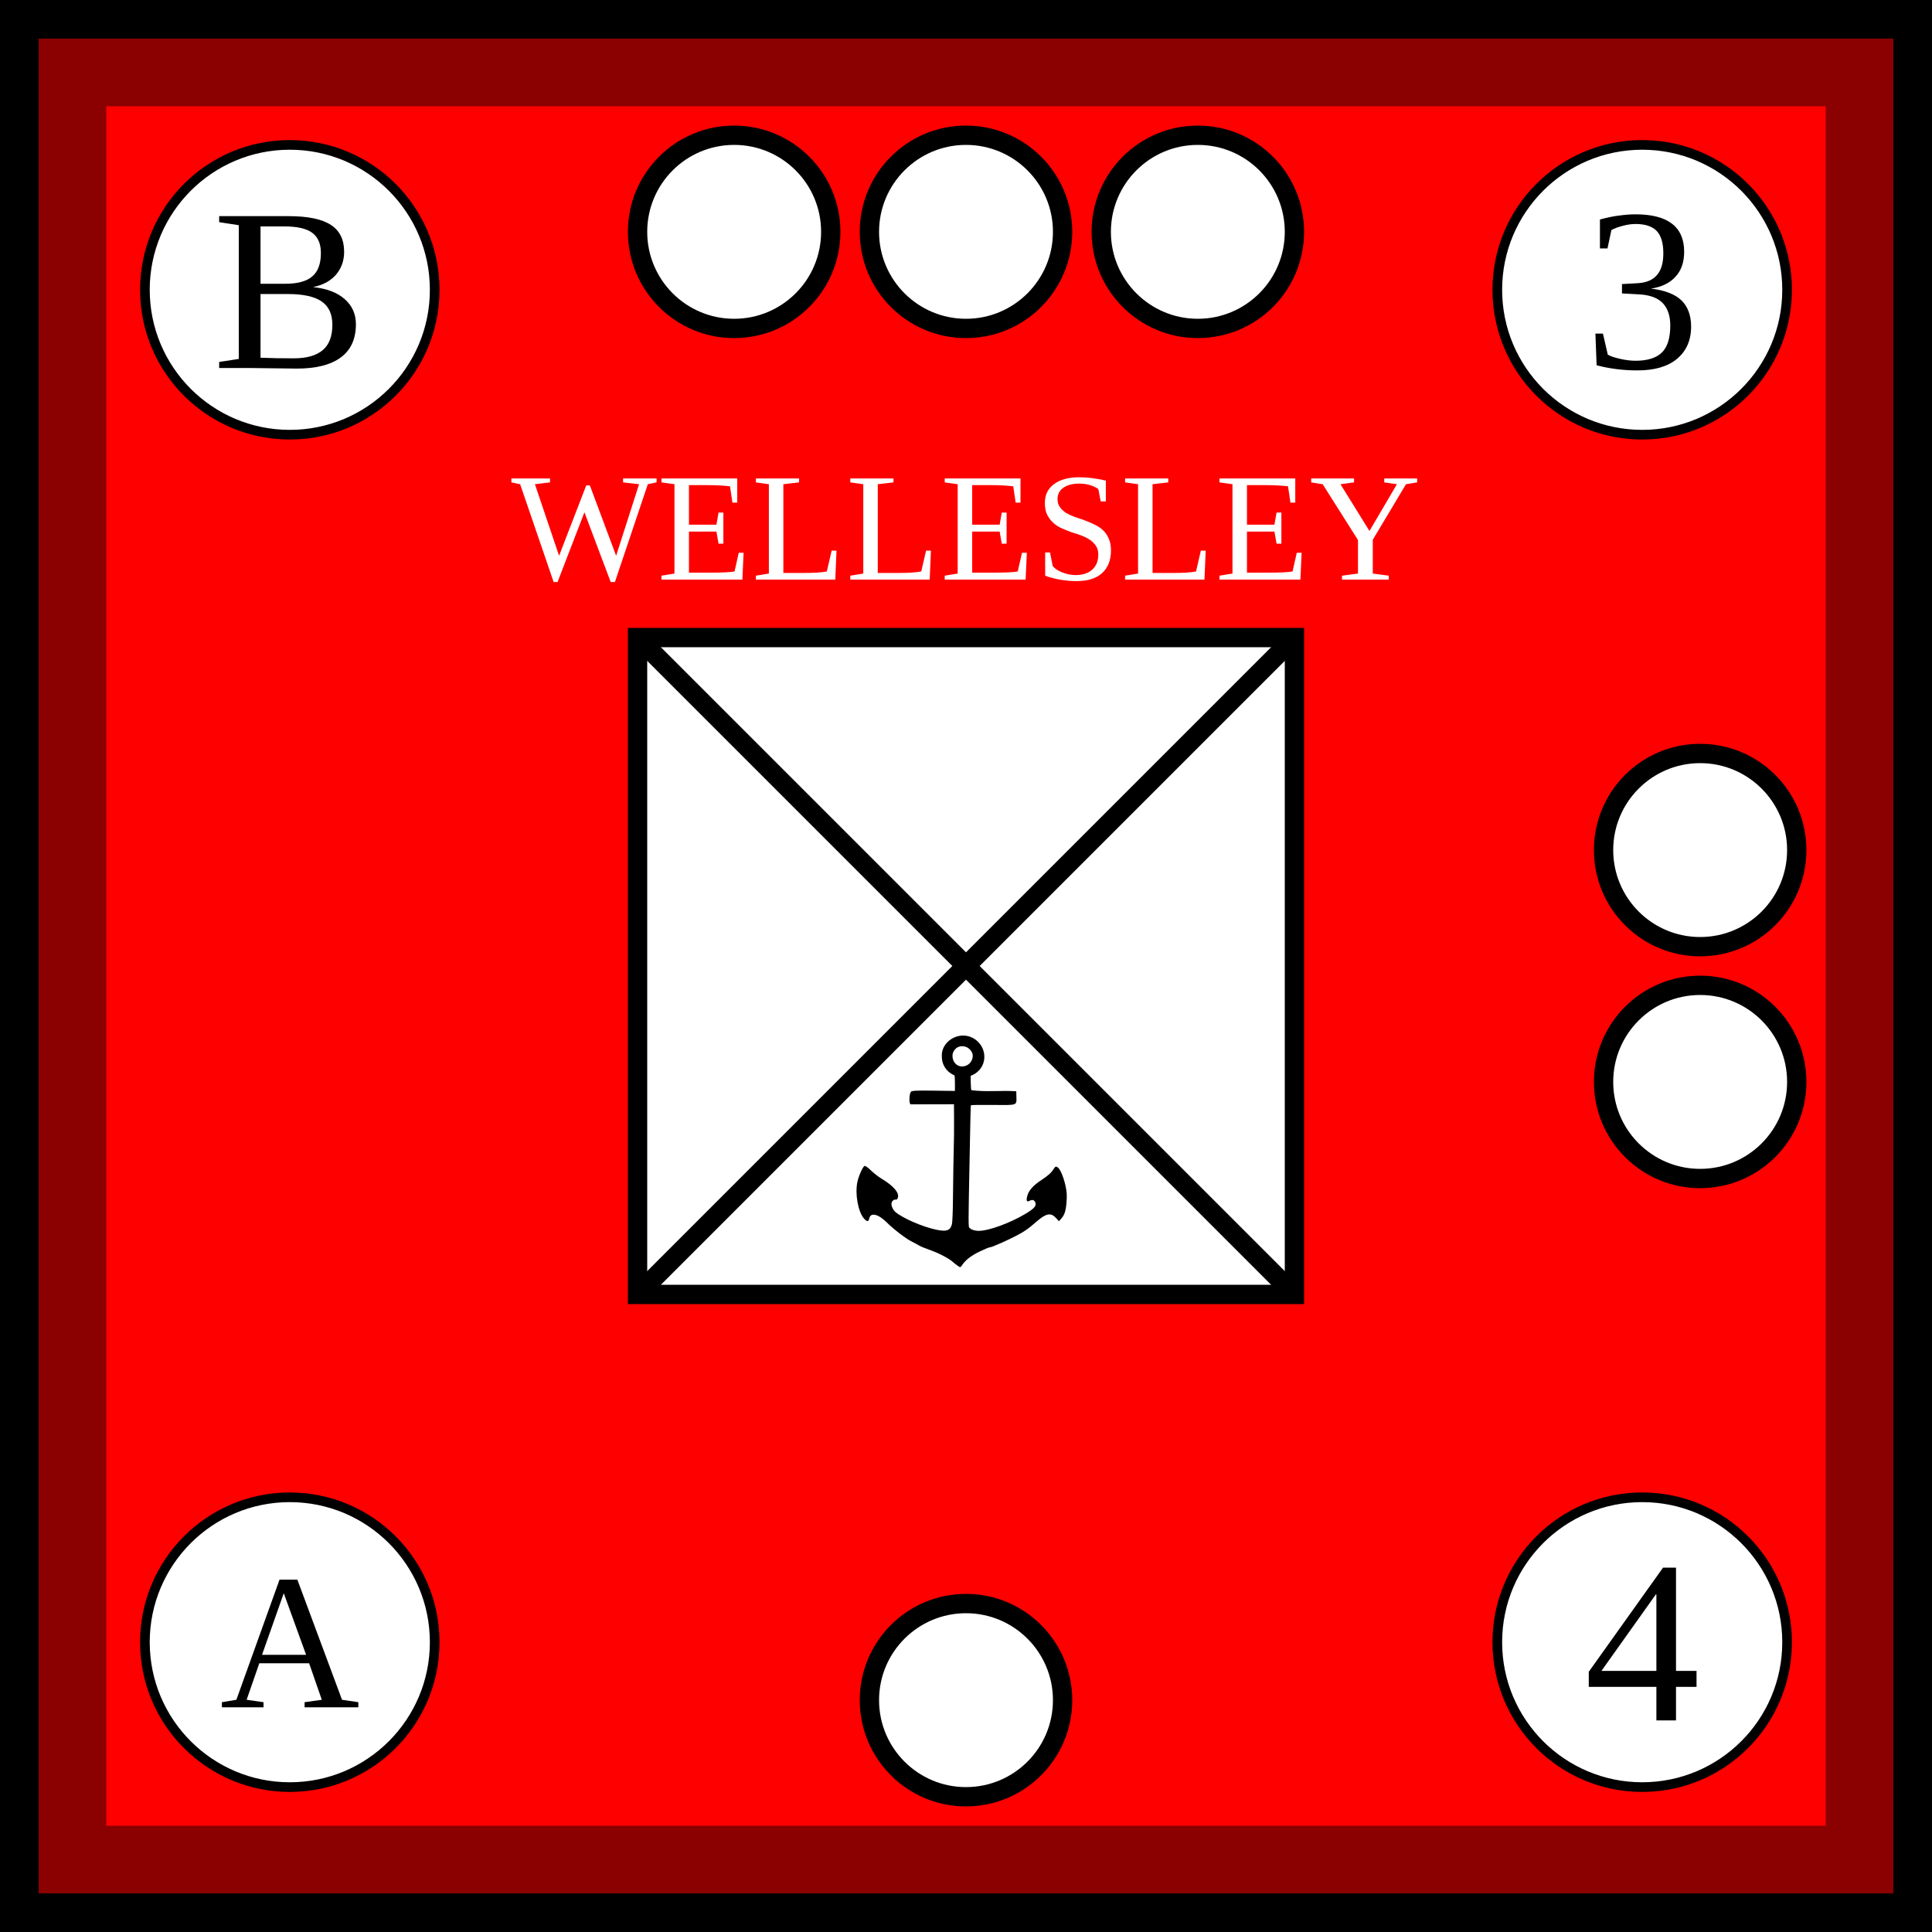
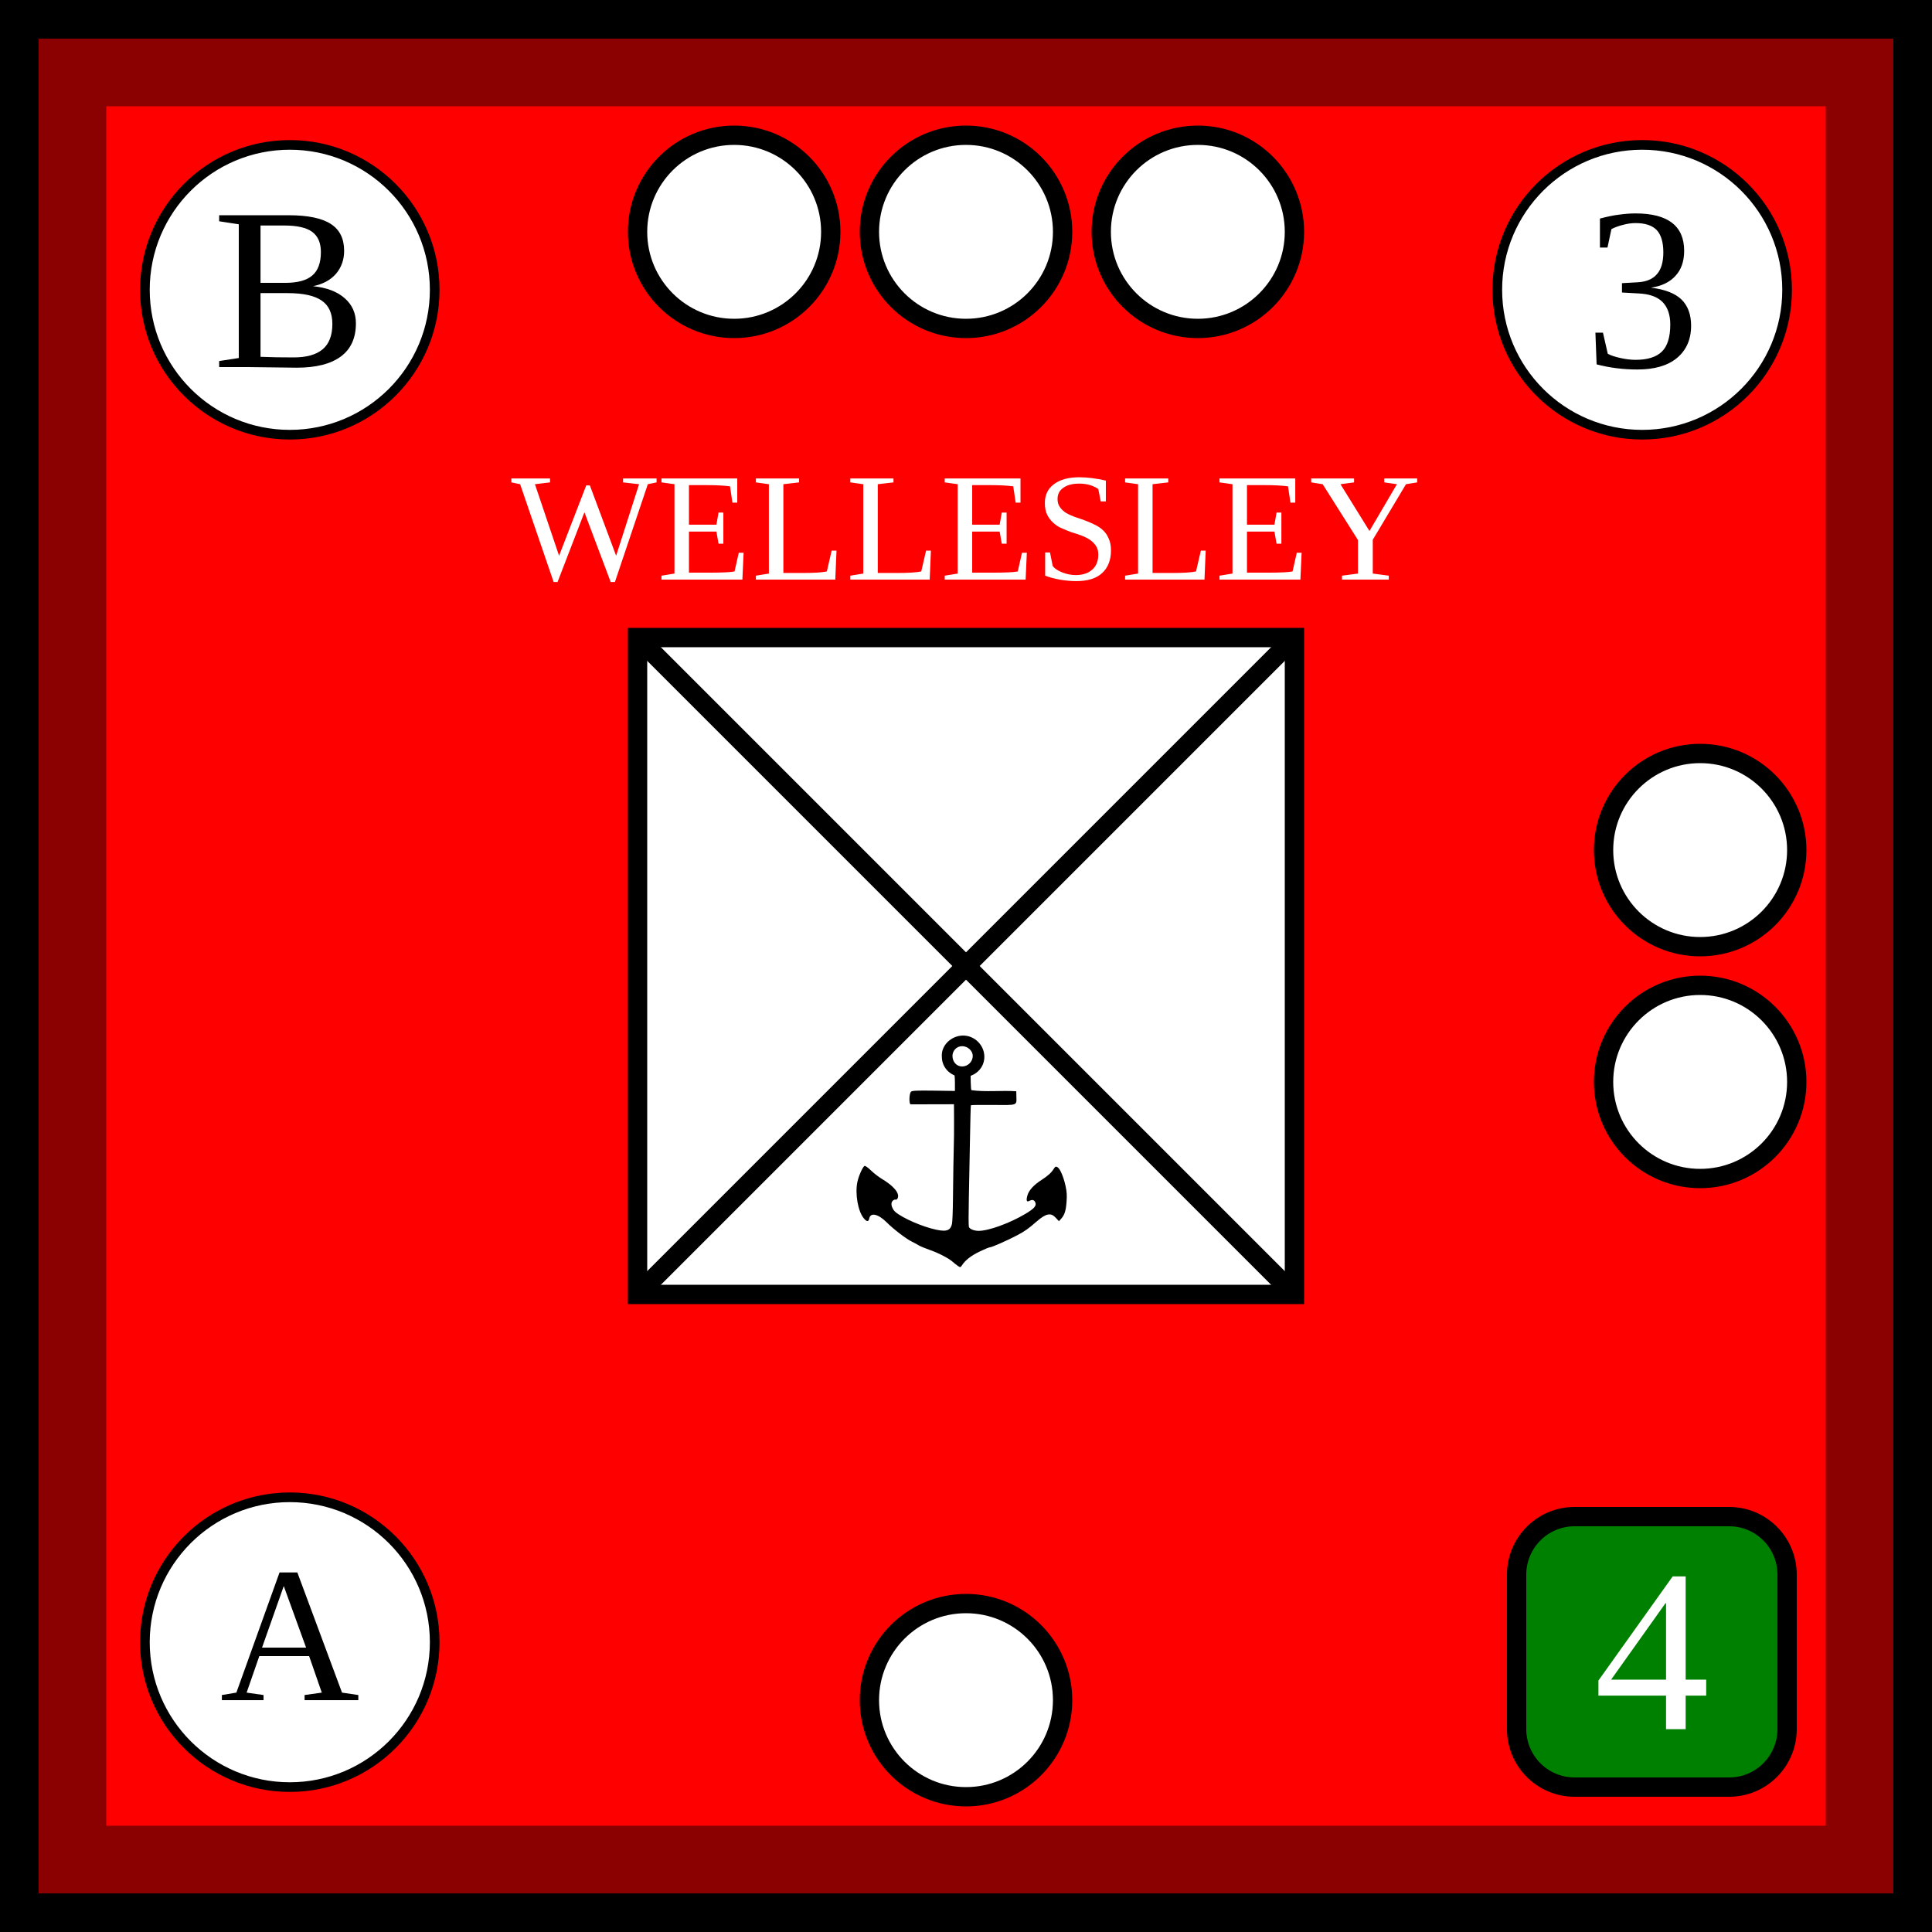
- <svg xmlns="http://www.w3.org/2000/svg" viewBox="0 0 100 100" width="100" height="100">
+ <svg xmlns="http://www.w3.org/2000/svg" xmlns:xlink="http://www.w3.org/1999/xlink" viewBox="0 0 100 100" width="100" height="100">
  <defs id="common">
    <rect id="background" width="100" height="100" fill="red" stroke="darkred" stroke-width="11" />
    <g id="border" stroke="black" stroke-width="2">
      <line x1="0" y1="1" x2="100" y2="1" />
      <line x1="1" y1="1" x2="1" y2="100" />
      <line x1="0" y1="99" x2="100" y2="99" />
      <line x1="99" y1="1" x2="99" y2="100" />
    </g>
    <clipPath id="block">
-       <use href="#background" />
+       <use xlink:href="#background" />
    </clipPath>
  </defs>
  <g id="unit">
-     <use href="#background" clip-path="url(#block)" />
-     <use href="#border" clip-path="url(#block)" />
+     <use xlink:href="#background" clip-path="url(#block)" />
+     <use xlink:href="#border" clip-path="url(#block)" />
    <g id="symbol" text-anchor="middle">
      <text x="50" y="30" font-size="8" fill="white">WELLESLEY</text>
      <rect x="33" y="33" width="34" height="34" fill="white" stroke="black" />
      <line x1="33" y1="33" x2="67" y2="67" stroke="black" />
      <line x1="33" y1="67" x2="67" y2="33" stroke="black" />
    </g>
    <g id="Anchor" style="fill:#000000;stroke:none" transform="translate(43.5,52) scale(0.05)">
      <path d="M 127 32 C 115 32 104 42 105 54 C 105 66 115 75 127 75 C 139 75 149 66 149 54 C 149 42 139 32 127 32 z M 126 43 C 132 43 137 48 137 53 C 137 59 132 64 126 64 C 120 64 116 59 116 53 C 116 48 120 43 126 43 z " />
      <path d="M118.537,71.179c-1.053-0.019,0,2.075,0,9.084v9.084l-21.881-0.306   c-17.203-0.24-22.227-0.018-23.5,1.038c-2.036,1.689-2.356,13.078-0.369,13.135l44.75-0.104c0.05,10.689,0.189,21.379,0.053,32.069   c-0.504,22.08-0.892,44.162-1.097,66.247c-0.09,11.96-0.545,23.436-1.011,25.5c-1.754,7.78-6.661,8.837-21.785,4.691   c-15.729-4.312-35.264-13.896-38.552-18.913c-2.614-3.99-3.022-7.41-1.133-9.498c0.942-1.041,2.342-1.65,3.112-1.355   c0.851,0.326,1.746-0.386,2.284-1.817c1.893-5.04-4.426-12.489-16.872-19.89c-3.025-1.799-7.975-5.662-11-8.584   c-3.174-3.066-5.973-5.012-6.619-4.598c-2.009,1.287-6.12,10.584-7.383,16.697c-2.539,12.288,0.683,30.421,6.668,37.535   c3.16,3.756,4.923,3.788,5.659,0.105c1.298-6.49,9.375-4.617,18.174,4.211c6.964,6.988,20.225,17.118,26,19.862   c2.2,1.045,5.35,2.744,7,3.776c1.65,1.031,6.6,3.107,11,4.611c9.218,3.153,20.012,8.735,24.287,12.56   c1.624,1.452,4.076,3.378,5.45,4.277c2.403,1.575,2.562,1.538,4.194-0.954c3.399-5.188,9.264-9.729,18.146-14.049   c4.992-2.43,9.828-4.416,10.744-4.416c1.949,0,18.395-7.275,28.301-12.521c7.764-4.11,11.26-6.587,19.934-14.121   c9.791-8.505,14.745-9.466,19.884-3.856l3.208,3.503l2.061-2.253c3.727-4.075,5.098-8.172,5.818-17.383   c0.551-7.043,0.316-10.867-1.037-16.98c-2.142-9.658-5.73-17.913-8.414-19.35c-1.695-0.906-2.271-0.645-3.72,1.693   c-2.519,4.065-6.036,7.262-12.812,11.642c-8.113,5.244-13.01,10.649-14.516,16.026c-1.453,5.193-0.791,7.079,1.968,5.603   c3.01-1.611,4.971-1.172,6.13,1.374c1.633,3.582-0.819,6.465-10.299,12.104c-16.191,9.631-37.9,17.52-48.216,17.52   c-4.868,0-9.438-1.883-10.171-4.189c-0.353-1.112-0.371-14.237-0.04-29.166c0.331-14.93,0.866-42.664,1.189-61.633   c0.323-18.969,0.739-34.734,0.925-35.034c0.186-0.299,10.497-0.45,22.916-0.334c25.764,0.24,24.408,0.724,24.195-8.643l-0.125-5.5   c-15.387-1.079-31.138,0.942-46.46-1.126c-0.289-0.29-0.592-3.854-0.672-7.92l-0.146-9.167L118.537,71.179z" />
    </g>
-     <g id="attributes" text-anchor="middle" dominant-baseline="central" font-size="12">
+     <g id="attributes" text-anchor="middle" font-size="12">
      <g id="initiative">
        <circle cx="15" cy="15" r="7.5" fill="white" stroke="black" stroke-width="0.5" />
-         <text x="15" y="15">B</text>
+         <text x="15" y="19">B</text>
      </g>
      <g id="firepower">
        <circle cx="85" cy="15" r="7.5" fill="white" stroke="black" stroke-width="0.5" />
-         <text x="85" y="15">3</text>
+         <text x="85" y="19">3</text>
      </g>
      <g id="movement">
-         <circle cx="85" cy="85" r="7.5" fill="white" stroke="black" stroke-width="0.5" />
-         <text x="85" y="85">4</text>
+         <rect x="78.5" y="78.5" rx="3" ry="3" width="14" height="14" fill="green" stroke="black" />
+         <text x="85.5" y="89.5" fill="white">4</text>
      </g>
      <g id="arrival">
        <circle cx="15" cy="85" r="7.5" fill="white" stroke="black" stroke-width="0.5" />
-         <text x="15" y="85" font-size="10">A</text>
+         <text x="15" y="88" font-size="10">A</text>
      </g>
    </g>
    <g id="pips" stroke="black" fill="white">
      <g id="strength4">
        <circle id="topleftouter" cx="38" cy="12" r="5" />
        <circle id="topleftinner" cx="50" cy="12" r="5" />
        <circle id="toprightinner" cx="62" cy="12" r="5" />
      </g>
      <g id="strength2">
        <circle id="righttop" cx="88" cy="44" r="5" />
        <circle id="rightbottom" cx="88" cy="56" r="5" />
      </g>
      <g id="strength1">
        <circle id="bottomleft" cx="50" cy="88" r="5" />
      </g>
    </g>
  </g>
</svg>
